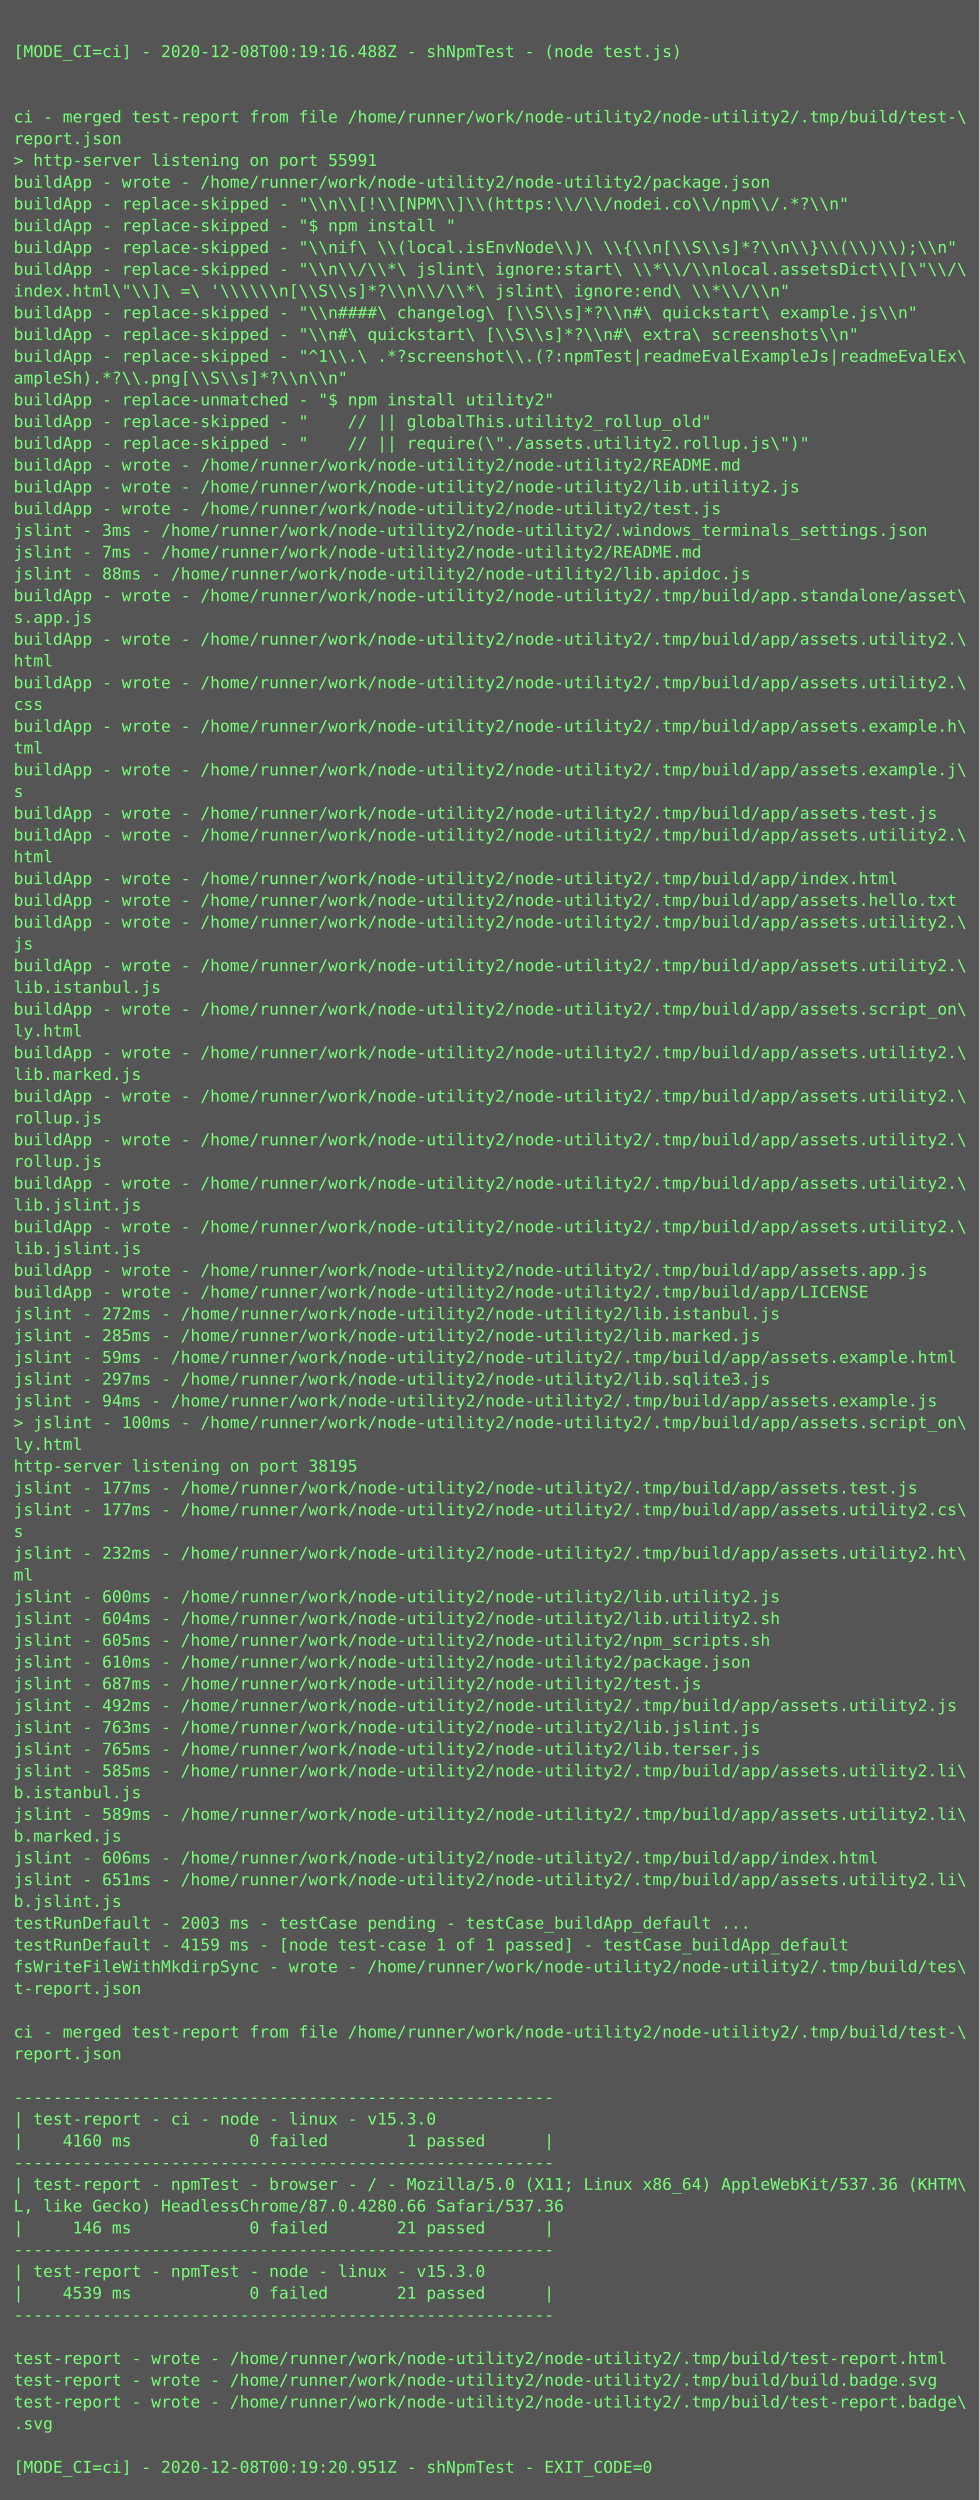
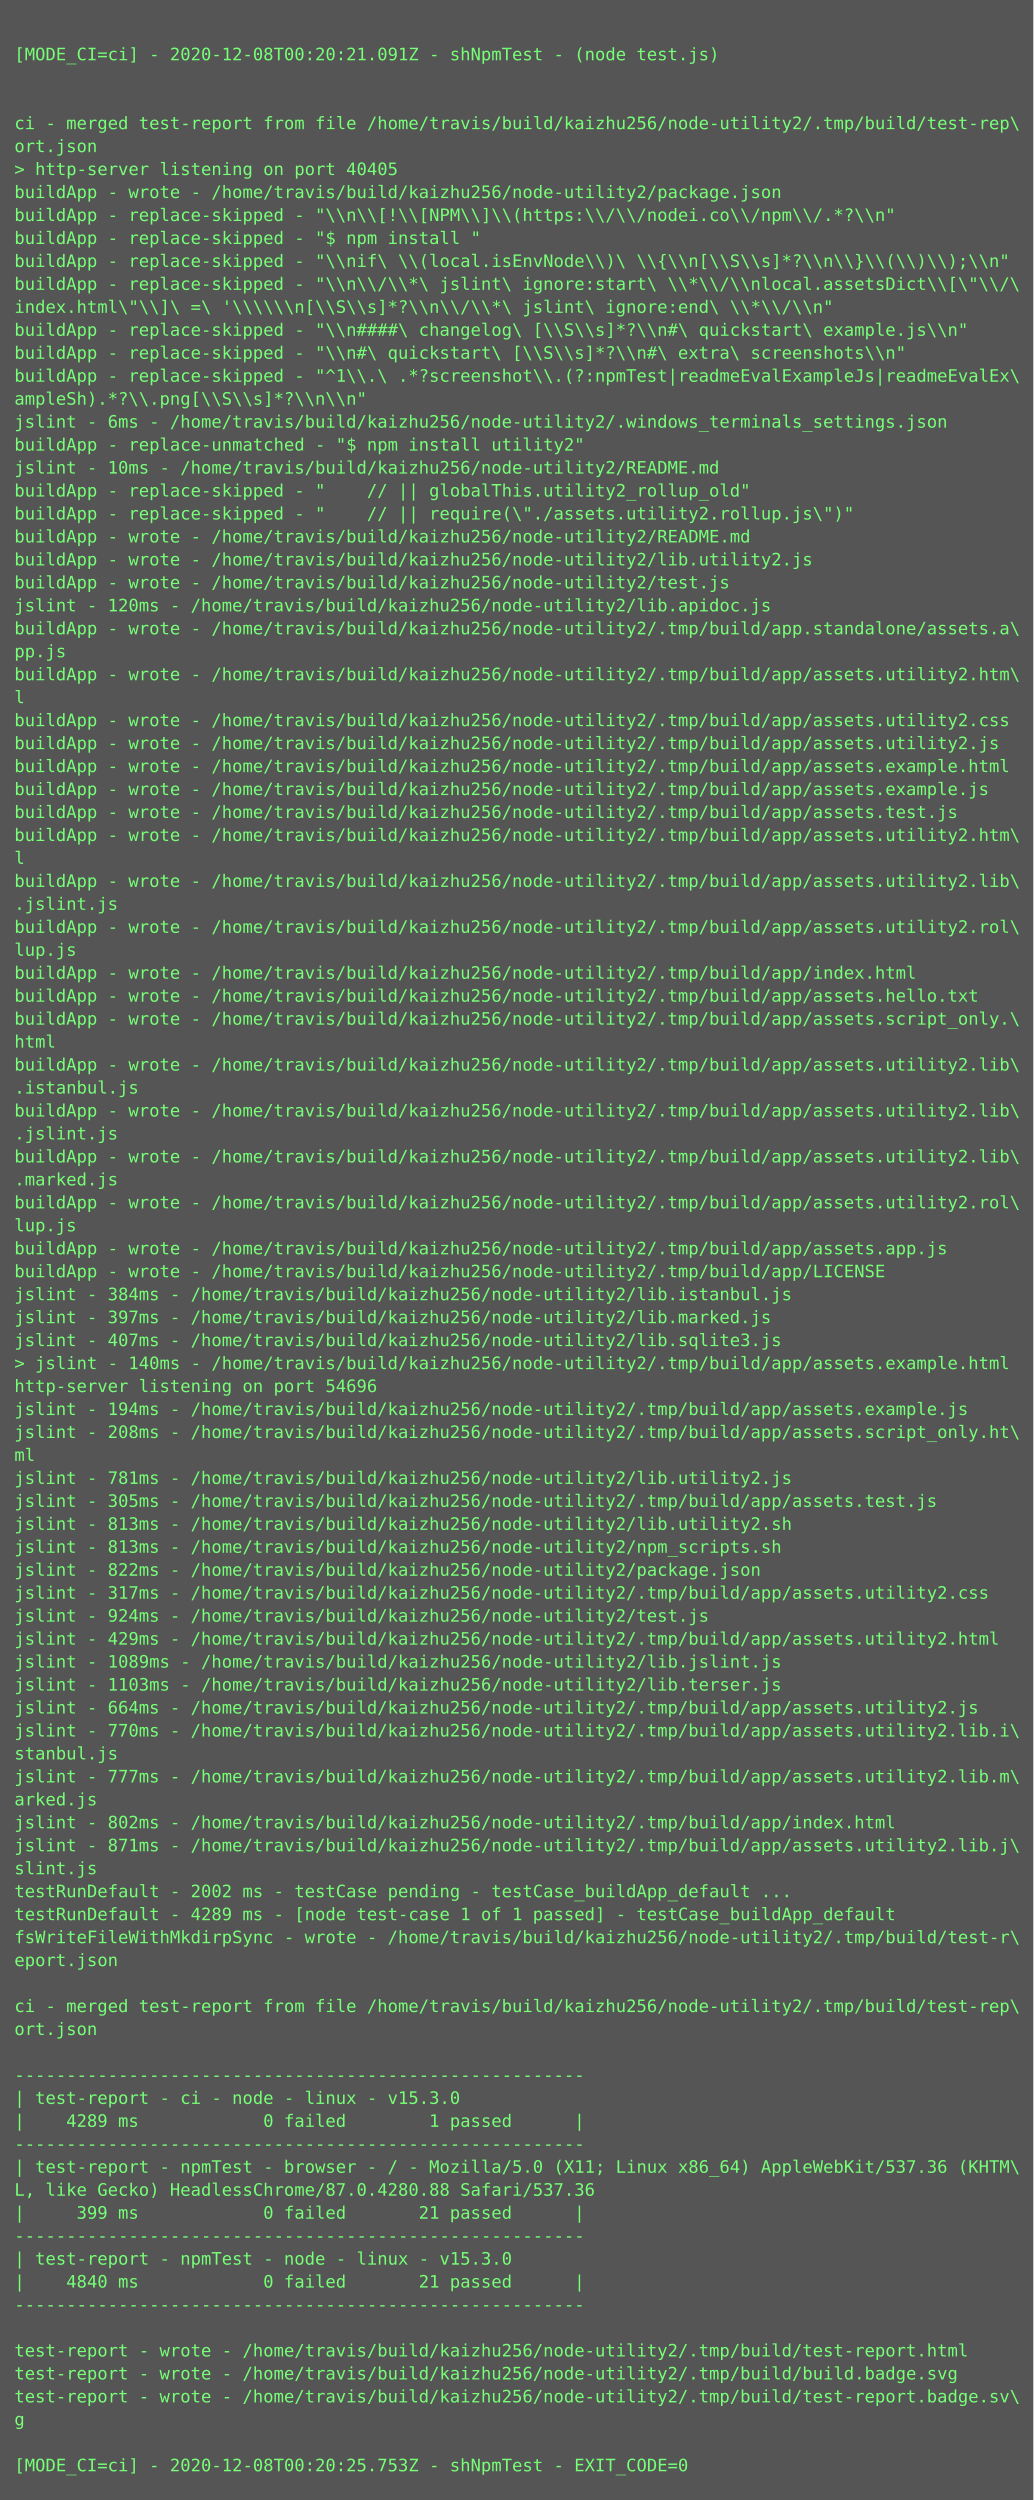
- <svg xmlns="http://www.w3.org/2000/svg" height="1838px" width="720px">
-   <rect height="1838px" fill="#555" width="720px" />
+ <svg xmlns="http://www.w3.org/2000/svg" height="1742px" width="720px">
+   <rect height="1742px" fill="#555" width="720px" />
  <text fill="#7f7" font-family="Consolas, Menlo, monospace" font-size="12" xml:space="preserve">
    <tspan x="10" y="26" />
-     <tspan x="10" y="42">[MODE_CI=ci] - 2020-12-08T00:19:16.488Z - shNpmTest - (node test.js)</tspan>
+     <tspan x="10" y="42">[MODE_CI=ci] - 2020-12-08T00:20:21.091Z - shNpmTest - (node test.js)</tspan>
    <tspan x="10" y="58" />
    <tspan x="10" y="74" />
-     <tspan x="10" y="90">ci - merged test-report from file /home/runner/work/node-utility2/node-utility2/.tmp/build/test-\</tspan>
-     <tspan x="10" y="106">report.json</tspan>
-     <tspan x="10" y="122">&gt; http-server listening on port 55991</tspan>
-     <tspan x="10" y="138">buildApp - wrote - /home/runner/work/node-utility2/node-utility2/package.json</tspan>
+     <tspan x="10" y="90">ci - merged test-report from file /home/travis/build/kaizhu256/node-utility2/.tmp/build/test-rep\</tspan>
+     <tspan x="10" y="106">ort.json</tspan>
+     <tspan x="10" y="122">&gt; http-server listening on port 40405</tspan>
+     <tspan x="10" y="138">buildApp - wrote - /home/travis/build/kaizhu256/node-utility2/package.json</tspan>
    <tspan x="10" y="154">buildApp - replace-skipped - "\\n\\[!\\[NPM\\]\\(https:\\/\\/nodei.co\\/npm\\/.*?\\n"</tspan>
    <tspan x="10" y="170">buildApp - replace-skipped - "$ npm install "</tspan>
    <tspan x="10" y="186">buildApp - replace-skipped - "\\nif\ \\(local.isEnvNode\\)\ \\{\\n[\\S\\s]*?\\n\\}\\(\\)\\);\\n"</tspan>
    <tspan x="10" y="202">buildApp - replace-skipped - "\\n\\/\\*\ jslint\ ignore:start\ \\*\\/\\nlocal.assetsDict\\[\"\\/\</tspan>
    <tspan x="10" y="218">index.html\"\\]\ =\ '\\\\\\n[\\S\\s]*?\\n\\/\\*\ jslint\ ignore:end\ \\*\\/\\n"</tspan>
    <tspan x="10" y="234">buildApp - replace-skipped - "\\n####\ changelog\ [\\S\\s]*?\\n#\ quickstart\ example.js\\n"</tspan>
    <tspan x="10" y="250">buildApp - replace-skipped - "\\n#\ quickstart\ [\\S\\s]*?\\n#\ extra\ screenshots\\n"</tspan>
    <tspan x="10" y="266">buildApp - replace-skipped - "^1\\.\ .*?screenshot\\.(?:npmTest|readmeEvalExampleJs|readmeEvalEx\</tspan>
    <tspan x="10" y="282">ampleSh).*?\\.png[\\S\\s]*?\\n\\n"</tspan>
-     <tspan x="10" y="298">buildApp - replace-unmatched - "$ npm install utility2"</tspan>
-     <tspan x="10" y="314">buildApp - replace-skipped - "    // || globalThis.utility2_rollup_old"</tspan>
-     <tspan x="10" y="330">buildApp - replace-skipped - "    // || require(\"./assets.utility2.rollup.js\")"</tspan>
-     <tspan x="10" y="346">buildApp - wrote - /home/runner/work/node-utility2/node-utility2/README.md</tspan>
-     <tspan x="10" y="362">buildApp - wrote - /home/runner/work/node-utility2/node-utility2/lib.utility2.js</tspan>
-     <tspan x="10" y="378">buildApp - wrote - /home/runner/work/node-utility2/node-utility2/test.js</tspan>
-     <tspan x="10" y="394">jslint - 3ms - /home/runner/work/node-utility2/node-utility2/.windows_terminals_settings.json</tspan>
-     <tspan x="10" y="410">jslint - 7ms - /home/runner/work/node-utility2/node-utility2/README.md</tspan>
-     <tspan x="10" y="426">jslint - 88ms - /home/runner/work/node-utility2/node-utility2/lib.apidoc.js</tspan>
-     <tspan x="10" y="442">buildApp - wrote - /home/runner/work/node-utility2/node-utility2/.tmp/build/app.standalone/asset\</tspan>
-     <tspan x="10" y="458">s.app.js</tspan>
-     <tspan x="10" y="474">buildApp - wrote - /home/runner/work/node-utility2/node-utility2/.tmp/build/app/assets.utility2.\</tspan>
-     <tspan x="10" y="490">html</tspan>
-     <tspan x="10" y="506">buildApp - wrote - /home/runner/work/node-utility2/node-utility2/.tmp/build/app/assets.utility2.\</tspan>
-     <tspan x="10" y="522">css</tspan>
-     <tspan x="10" y="538">buildApp - wrote - /home/runner/work/node-utility2/node-utility2/.tmp/build/app/assets.example.h\</tspan>
-     <tspan x="10" y="554">tml</tspan>
-     <tspan x="10" y="570">buildApp - wrote - /home/runner/work/node-utility2/node-utility2/.tmp/build/app/assets.example.j\</tspan>
-     <tspan x="10" y="586">s</tspan>
-     <tspan x="10" y="602">buildApp - wrote - /home/runner/work/node-utility2/node-utility2/.tmp/build/app/assets.test.js</tspan>
-     <tspan x="10" y="618">buildApp - wrote - /home/runner/work/node-utility2/node-utility2/.tmp/build/app/assets.utility2.\</tspan>
-     <tspan x="10" y="634">html</tspan>
-     <tspan x="10" y="650">buildApp - wrote - /home/runner/work/node-utility2/node-utility2/.tmp/build/app/index.html</tspan>
-     <tspan x="10" y="666">buildApp - wrote - /home/runner/work/node-utility2/node-utility2/.tmp/build/app/assets.hello.txt</tspan>
-     <tspan x="10" y="682">buildApp - wrote - /home/runner/work/node-utility2/node-utility2/.tmp/build/app/assets.utility2.\</tspan>
-     <tspan x="10" y="698">js</tspan>
-     <tspan x="10" y="714">buildApp - wrote - /home/runner/work/node-utility2/node-utility2/.tmp/build/app/assets.utility2.\</tspan>
-     <tspan x="10" y="730">lib.istanbul.js</tspan>
-     <tspan x="10" y="746">buildApp - wrote - /home/runner/work/node-utility2/node-utility2/.tmp/build/app/assets.script_on\</tspan>
-     <tspan x="10" y="762">ly.html</tspan>
-     <tspan x="10" y="778">buildApp - wrote - /home/runner/work/node-utility2/node-utility2/.tmp/build/app/assets.utility2.\</tspan>
-     <tspan x="10" y="794">lib.marked.js</tspan>
-     <tspan x="10" y="810">buildApp - wrote - /home/runner/work/node-utility2/node-utility2/.tmp/build/app/assets.utility2.\</tspan>
-     <tspan x="10" y="826">rollup.js</tspan>
-     <tspan x="10" y="842">buildApp - wrote - /home/runner/work/node-utility2/node-utility2/.tmp/build/app/assets.utility2.\</tspan>
-     <tspan x="10" y="858">rollup.js</tspan>
-     <tspan x="10" y="874">buildApp - wrote - /home/runner/work/node-utility2/node-utility2/.tmp/build/app/assets.utility2.\</tspan>
-     <tspan x="10" y="890">lib.jslint.js</tspan>
-     <tspan x="10" y="906">buildApp - wrote - /home/runner/work/node-utility2/node-utility2/.tmp/build/app/assets.utility2.\</tspan>
-     <tspan x="10" y="922">lib.jslint.js</tspan>
-     <tspan x="10" y="938">buildApp - wrote - /home/runner/work/node-utility2/node-utility2/.tmp/build/app/assets.app.js</tspan>
-     <tspan x="10" y="954">buildApp - wrote - /home/runner/work/node-utility2/node-utility2/.tmp/build/app/LICENSE</tspan>
-     <tspan x="10" y="970">jslint - 272ms - /home/runner/work/node-utility2/node-utility2/lib.istanbul.js</tspan>
-     <tspan x="10" y="986">jslint - 285ms - /home/runner/work/node-utility2/node-utility2/lib.marked.js</tspan>
-     <tspan x="10" y="1002">jslint - 59ms - /home/runner/work/node-utility2/node-utility2/.tmp/build/app/assets.example.html</tspan>
-     <tspan x="10" y="1018">jslint - 297ms - /home/runner/work/node-utility2/node-utility2/lib.sqlite3.js</tspan>
-     <tspan x="10" y="1034">jslint - 94ms - /home/runner/work/node-utility2/node-utility2/.tmp/build/app/assets.example.js</tspan>
-     <tspan x="10" y="1050">&gt; jslint - 100ms - /home/runner/work/node-utility2/node-utility2/.tmp/build/app/assets.script_on\</tspan>
-     <tspan x="10" y="1066">ly.html</tspan>
-     <tspan x="10" y="1082">http-server listening on port 38195</tspan>
-     <tspan x="10" y="1098">jslint - 177ms - /home/runner/work/node-utility2/node-utility2/.tmp/build/app/assets.test.js</tspan>
-     <tspan x="10" y="1114">jslint - 177ms - /home/runner/work/node-utility2/node-utility2/.tmp/build/app/assets.utility2.cs\</tspan>
-     <tspan x="10" y="1130">s</tspan>
-     <tspan x="10" y="1146">jslint - 232ms - /home/runner/work/node-utility2/node-utility2/.tmp/build/app/assets.utility2.ht\</tspan>
-     <tspan x="10" y="1162">ml</tspan>
-     <tspan x="10" y="1178">jslint - 600ms - /home/runner/work/node-utility2/node-utility2/lib.utility2.js</tspan>
-     <tspan x="10" y="1194">jslint - 604ms - /home/runner/work/node-utility2/node-utility2/lib.utility2.sh</tspan>
-     <tspan x="10" y="1210">jslint - 605ms - /home/runner/work/node-utility2/node-utility2/npm_scripts.sh</tspan>
-     <tspan x="10" y="1226">jslint - 610ms - /home/runner/work/node-utility2/node-utility2/package.json</tspan>
-     <tspan x="10" y="1242">jslint - 687ms - /home/runner/work/node-utility2/node-utility2/test.js</tspan>
-     <tspan x="10" y="1258">jslint - 492ms - /home/runner/work/node-utility2/node-utility2/.tmp/build/app/assets.utility2.js</tspan>
-     <tspan x="10" y="1274">jslint - 763ms - /home/runner/work/node-utility2/node-utility2/lib.jslint.js</tspan>
-     <tspan x="10" y="1290">jslint - 765ms - /home/runner/work/node-utility2/node-utility2/lib.terser.js</tspan>
-     <tspan x="10" y="1306">jslint - 585ms - /home/runner/work/node-utility2/node-utility2/.tmp/build/app/assets.utility2.li\</tspan>
-     <tspan x="10" y="1322">b.istanbul.js</tspan>
-     <tspan x="10" y="1338">jslint - 589ms - /home/runner/work/node-utility2/node-utility2/.tmp/build/app/assets.utility2.li\</tspan>
-     <tspan x="10" y="1354">b.marked.js</tspan>
-     <tspan x="10" y="1370">jslint - 606ms - /home/runner/work/node-utility2/node-utility2/.tmp/build/app/index.html</tspan>
-     <tspan x="10" y="1386">jslint - 651ms - /home/runner/work/node-utility2/node-utility2/.tmp/build/app/assets.utility2.li\</tspan>
-     <tspan x="10" y="1402">b.jslint.js</tspan>
-     <tspan x="10" y="1418">testRunDefault - 2003 ms - testCase pending - testCase_buildApp_default ...</tspan>
-     <tspan x="10" y="1434">testRunDefault - 4159 ms - [node test-case 1 of 1 passed] - testCase_buildApp_default</tspan>
-     <tspan x="10" y="1450">fsWriteFileWithMkdirpSync - wrote - /home/runner/work/node-utility2/node-utility2/.tmp/build/tes\</tspan>
-     <tspan x="10" y="1466">t-report.json</tspan>
-     <tspan x="10" y="1482" />
-     <tspan x="10" y="1498">ci - merged test-report from file /home/runner/work/node-utility2/node-utility2/.tmp/build/test-\</tspan>
-     <tspan x="10" y="1514">report.json</tspan>
-     <tspan x="10" y="1530" />
-     <tspan x="10" y="1546">-------------------------------------------------------</tspan>
-     <tspan x="10" y="1562">| test-report - ci - node - linux - v15.3.0</tspan>
-     <tspan x="10" y="1578">|    4160 ms            0 failed        1 passed      |</tspan>
-     <tspan x="10" y="1594">-------------------------------------------------------</tspan>
-     <tspan x="10" y="1610">| test-report - npmTest - browser - / - Mozilla/5.0 (X11; Linux x86_64) AppleWebKit/537.36 (KHTM\</tspan>
-     <tspan x="10" y="1626">L, like Gecko) HeadlessChrome/87.0.4280.66 Safari/537.36</tspan>
-     <tspan x="10" y="1642">|     146 ms            0 failed       21 passed      |</tspan>
-     <tspan x="10" y="1658">-------------------------------------------------------</tspan>
-     <tspan x="10" y="1674">| test-report - npmTest - node - linux - v15.3.0</tspan>
-     <tspan x="10" y="1690">|    4539 ms            0 failed       21 passed      |</tspan>
-     <tspan x="10" y="1706">-------------------------------------------------------</tspan>
-     <tspan x="10" y="1722" />
-     <tspan x="10" y="1738">test-report - wrote - /home/runner/work/node-utility2/node-utility2/.tmp/build/test-report.html</tspan>
-     <tspan x="10" y="1754">test-report - wrote - /home/runner/work/node-utility2/node-utility2/.tmp/build/build.badge.svg</tspan>
-     <tspan x="10" y="1770">test-report - wrote - /home/runner/work/node-utility2/node-utility2/.tmp/build/test-report.badge\</tspan>
-     <tspan x="10" y="1786">.svg</tspan>
-     <tspan x="10" y="1802" />
-     <tspan x="10" y="1818">[MODE_CI=ci] - 2020-12-08T00:19:20.951Z - shNpmTest - EXIT_CODE=0</tspan>
+     <tspan x="10" y="298">jslint - 6ms - /home/travis/build/kaizhu256/node-utility2/.windows_terminals_settings.json</tspan>
+     <tspan x="10" y="314">buildApp - replace-unmatched - "$ npm install utility2"</tspan>
+     <tspan x="10" y="330">jslint - 10ms - /home/travis/build/kaizhu256/node-utility2/README.md</tspan>
+     <tspan x="10" y="346">buildApp - replace-skipped - "    // || globalThis.utility2_rollup_old"</tspan>
+     <tspan x="10" y="362">buildApp - replace-skipped - "    // || require(\"./assets.utility2.rollup.js\")"</tspan>
+     <tspan x="10" y="378">buildApp - wrote - /home/travis/build/kaizhu256/node-utility2/README.md</tspan>
+     <tspan x="10" y="394">buildApp - wrote - /home/travis/build/kaizhu256/node-utility2/lib.utility2.js</tspan>
+     <tspan x="10" y="410">buildApp - wrote - /home/travis/build/kaizhu256/node-utility2/test.js</tspan>
+     <tspan x="10" y="426">jslint - 120ms - /home/travis/build/kaizhu256/node-utility2/lib.apidoc.js</tspan>
+     <tspan x="10" y="442">buildApp - wrote - /home/travis/build/kaizhu256/node-utility2/.tmp/build/app.standalone/assets.a\</tspan>
+     <tspan x="10" y="458">pp.js</tspan>
+     <tspan x="10" y="474">buildApp - wrote - /home/travis/build/kaizhu256/node-utility2/.tmp/build/app/assets.utility2.htm\</tspan>
+     <tspan x="10" y="490">l</tspan>
+     <tspan x="10" y="506">buildApp - wrote - /home/travis/build/kaizhu256/node-utility2/.tmp/build/app/assets.utility2.css</tspan>
+     <tspan x="10" y="522">buildApp - wrote - /home/travis/build/kaizhu256/node-utility2/.tmp/build/app/assets.utility2.js</tspan>
+     <tspan x="10" y="538">buildApp - wrote - /home/travis/build/kaizhu256/node-utility2/.tmp/build/app/assets.example.html</tspan>
+     <tspan x="10" y="554">buildApp - wrote - /home/travis/build/kaizhu256/node-utility2/.tmp/build/app/assets.example.js</tspan>
+     <tspan x="10" y="570">buildApp - wrote - /home/travis/build/kaizhu256/node-utility2/.tmp/build/app/assets.test.js</tspan>
+     <tspan x="10" y="586">buildApp - wrote - /home/travis/build/kaizhu256/node-utility2/.tmp/build/app/assets.utility2.htm\</tspan>
+     <tspan x="10" y="602">l</tspan>
+     <tspan x="10" y="618">buildApp - wrote - /home/travis/build/kaizhu256/node-utility2/.tmp/build/app/assets.utility2.lib\</tspan>
+     <tspan x="10" y="634">.jslint.js</tspan>
+     <tspan x="10" y="650">buildApp - wrote - /home/travis/build/kaizhu256/node-utility2/.tmp/build/app/assets.utility2.rol\</tspan>
+     <tspan x="10" y="666">lup.js</tspan>
+     <tspan x="10" y="682">buildApp - wrote - /home/travis/build/kaizhu256/node-utility2/.tmp/build/app/index.html</tspan>
+     <tspan x="10" y="698">buildApp - wrote - /home/travis/build/kaizhu256/node-utility2/.tmp/build/app/assets.hello.txt</tspan>
+     <tspan x="10" y="714">buildApp - wrote - /home/travis/build/kaizhu256/node-utility2/.tmp/build/app/assets.script_only.\</tspan>
+     <tspan x="10" y="730">html</tspan>
+     <tspan x="10" y="746">buildApp - wrote - /home/travis/build/kaizhu256/node-utility2/.tmp/build/app/assets.utility2.lib\</tspan>
+     <tspan x="10" y="762">.istanbul.js</tspan>
+     <tspan x="10" y="778">buildApp - wrote - /home/travis/build/kaizhu256/node-utility2/.tmp/build/app/assets.utility2.lib\</tspan>
+     <tspan x="10" y="794">.jslint.js</tspan>
+     <tspan x="10" y="810">buildApp - wrote - /home/travis/build/kaizhu256/node-utility2/.tmp/build/app/assets.utility2.lib\</tspan>
+     <tspan x="10" y="826">.marked.js</tspan>
+     <tspan x="10" y="842">buildApp - wrote - /home/travis/build/kaizhu256/node-utility2/.tmp/build/app/assets.utility2.rol\</tspan>
+     <tspan x="10" y="858">lup.js</tspan>
+     <tspan x="10" y="874">buildApp - wrote - /home/travis/build/kaizhu256/node-utility2/.tmp/build/app/assets.app.js</tspan>
+     <tspan x="10" y="890">buildApp - wrote - /home/travis/build/kaizhu256/node-utility2/.tmp/build/app/LICENSE</tspan>
+     <tspan x="10" y="906">jslint - 384ms - /home/travis/build/kaizhu256/node-utility2/lib.istanbul.js</tspan>
+     <tspan x="10" y="922">jslint - 397ms - /home/travis/build/kaizhu256/node-utility2/lib.marked.js</tspan>
+     <tspan x="10" y="938">jslint - 407ms - /home/travis/build/kaizhu256/node-utility2/lib.sqlite3.js</tspan>
+     <tspan x="10" y="954">&gt; jslint - 140ms - /home/travis/build/kaizhu256/node-utility2/.tmp/build/app/assets.example.html</tspan>
+     <tspan x="10" y="970">http-server listening on port 54696</tspan>
+     <tspan x="10" y="986">jslint - 194ms - /home/travis/build/kaizhu256/node-utility2/.tmp/build/app/assets.example.js</tspan>
+     <tspan x="10" y="1002">jslint - 208ms - /home/travis/build/kaizhu256/node-utility2/.tmp/build/app/assets.script_only.ht\</tspan>
+     <tspan x="10" y="1018">ml</tspan>
+     <tspan x="10" y="1034">jslint - 781ms - /home/travis/build/kaizhu256/node-utility2/lib.utility2.js</tspan>
+     <tspan x="10" y="1050">jslint - 305ms - /home/travis/build/kaizhu256/node-utility2/.tmp/build/app/assets.test.js</tspan>
+     <tspan x="10" y="1066">jslint - 813ms - /home/travis/build/kaizhu256/node-utility2/lib.utility2.sh</tspan>
+     <tspan x="10" y="1082">jslint - 813ms - /home/travis/build/kaizhu256/node-utility2/npm_scripts.sh</tspan>
+     <tspan x="10" y="1098">jslint - 822ms - /home/travis/build/kaizhu256/node-utility2/package.json</tspan>
+     <tspan x="10" y="1114">jslint - 317ms - /home/travis/build/kaizhu256/node-utility2/.tmp/build/app/assets.utility2.css</tspan>
+     <tspan x="10" y="1130">jslint - 924ms - /home/travis/build/kaizhu256/node-utility2/test.js</tspan>
+     <tspan x="10" y="1146">jslint - 429ms - /home/travis/build/kaizhu256/node-utility2/.tmp/build/app/assets.utility2.html</tspan>
+     <tspan x="10" y="1162">jslint - 1089ms - /home/travis/build/kaizhu256/node-utility2/lib.jslint.js</tspan>
+     <tspan x="10" y="1178">jslint - 1103ms - /home/travis/build/kaizhu256/node-utility2/lib.terser.js</tspan>
+     <tspan x="10" y="1194">jslint - 664ms - /home/travis/build/kaizhu256/node-utility2/.tmp/build/app/assets.utility2.js</tspan>
+     <tspan x="10" y="1210">jslint - 770ms - /home/travis/build/kaizhu256/node-utility2/.tmp/build/app/assets.utility2.lib.i\</tspan>
+     <tspan x="10" y="1226">stanbul.js</tspan>
+     <tspan x="10" y="1242">jslint - 777ms - /home/travis/build/kaizhu256/node-utility2/.tmp/build/app/assets.utility2.lib.m\</tspan>
+     <tspan x="10" y="1258">arked.js</tspan>
+     <tspan x="10" y="1274">jslint - 802ms - /home/travis/build/kaizhu256/node-utility2/.tmp/build/app/index.html</tspan>
+     <tspan x="10" y="1290">jslint - 871ms - /home/travis/build/kaizhu256/node-utility2/.tmp/build/app/assets.utility2.lib.j\</tspan>
+     <tspan x="10" y="1306">slint.js</tspan>
+     <tspan x="10" y="1322">testRunDefault - 2002 ms - testCase pending - testCase_buildApp_default ...</tspan>
+     <tspan x="10" y="1338">testRunDefault - 4289 ms - [node test-case 1 of 1 passed] - testCase_buildApp_default</tspan>
+     <tspan x="10" y="1354">fsWriteFileWithMkdirpSync - wrote - /home/travis/build/kaizhu256/node-utility2/.tmp/build/test-r\</tspan>
+     <tspan x="10" y="1370">eport.json</tspan>
+     <tspan x="10" y="1386" />
+     <tspan x="10" y="1402">ci - merged test-report from file /home/travis/build/kaizhu256/node-utility2/.tmp/build/test-rep\</tspan>
+     <tspan x="10" y="1418">ort.json</tspan>
+     <tspan x="10" y="1434" />
+     <tspan x="10" y="1450">-------------------------------------------------------</tspan>
+     <tspan x="10" y="1466">| test-report - ci - node - linux - v15.3.0</tspan>
+     <tspan x="10" y="1482">|    4289 ms            0 failed        1 passed      |</tspan>
+     <tspan x="10" y="1498">-------------------------------------------------------</tspan>
+     <tspan x="10" y="1514">| test-report - npmTest - browser - / - Mozilla/5.0 (X11; Linux x86_64) AppleWebKit/537.36 (KHTM\</tspan>
+     <tspan x="10" y="1530">L, like Gecko) HeadlessChrome/87.0.4280.88 Safari/537.36</tspan>
+     <tspan x="10" y="1546">|     399 ms            0 failed       21 passed      |</tspan>
+     <tspan x="10" y="1562">-------------------------------------------------------</tspan>
+     <tspan x="10" y="1578">| test-report - npmTest - node - linux - v15.3.0</tspan>
+     <tspan x="10" y="1594">|    4840 ms            0 failed       21 passed      |</tspan>
+     <tspan x="10" y="1610">-------------------------------------------------------</tspan>
+     <tspan x="10" y="1626" />
+     <tspan x="10" y="1642">test-report - wrote - /home/travis/build/kaizhu256/node-utility2/.tmp/build/test-report.html</tspan>
+     <tspan x="10" y="1658">test-report - wrote - /home/travis/build/kaizhu256/node-utility2/.tmp/build/build.badge.svg</tspan>
+     <tspan x="10" y="1674">test-report - wrote - /home/travis/build/kaizhu256/node-utility2/.tmp/build/test-report.badge.sv\</tspan>
+     <tspan x="10" y="1690">g</tspan>
+     <tspan x="10" y="1706" />
+     <tspan x="10" y="1722">[MODE_CI=ci] - 2020-12-08T00:20:25.753Z - shNpmTest - EXIT_CODE=0</tspan>
  </text>
</svg>
